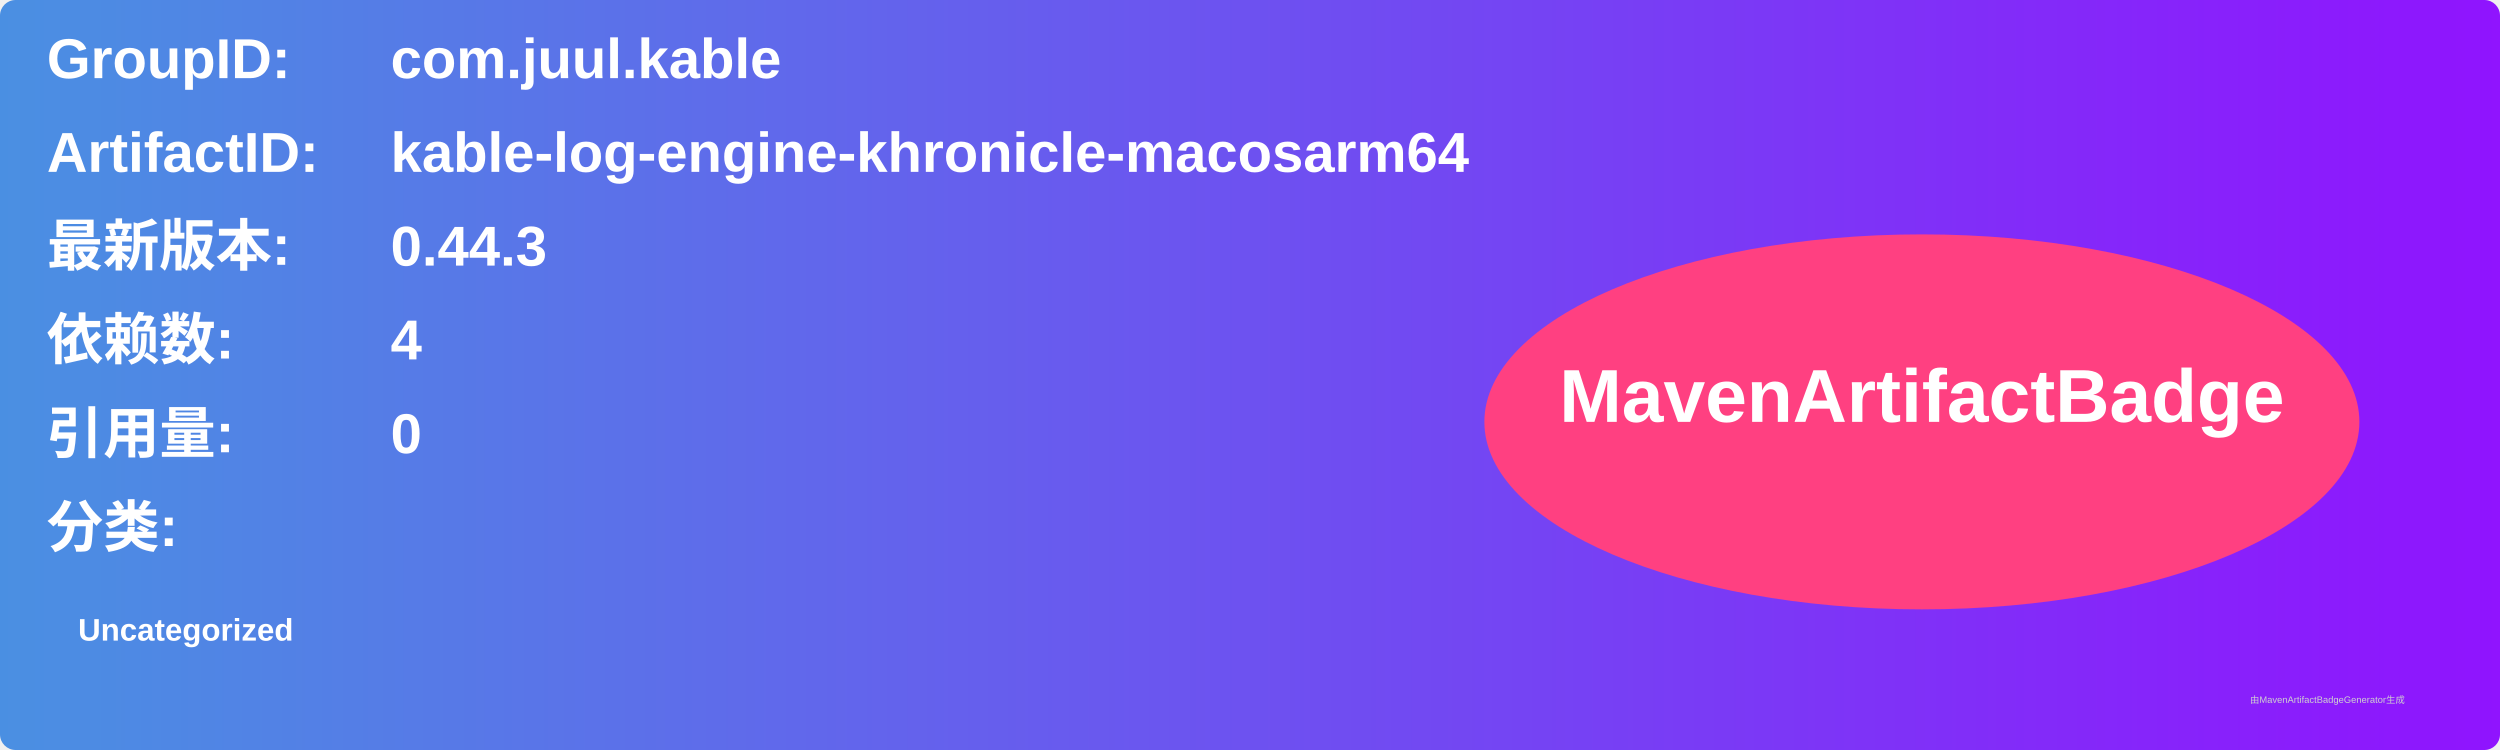
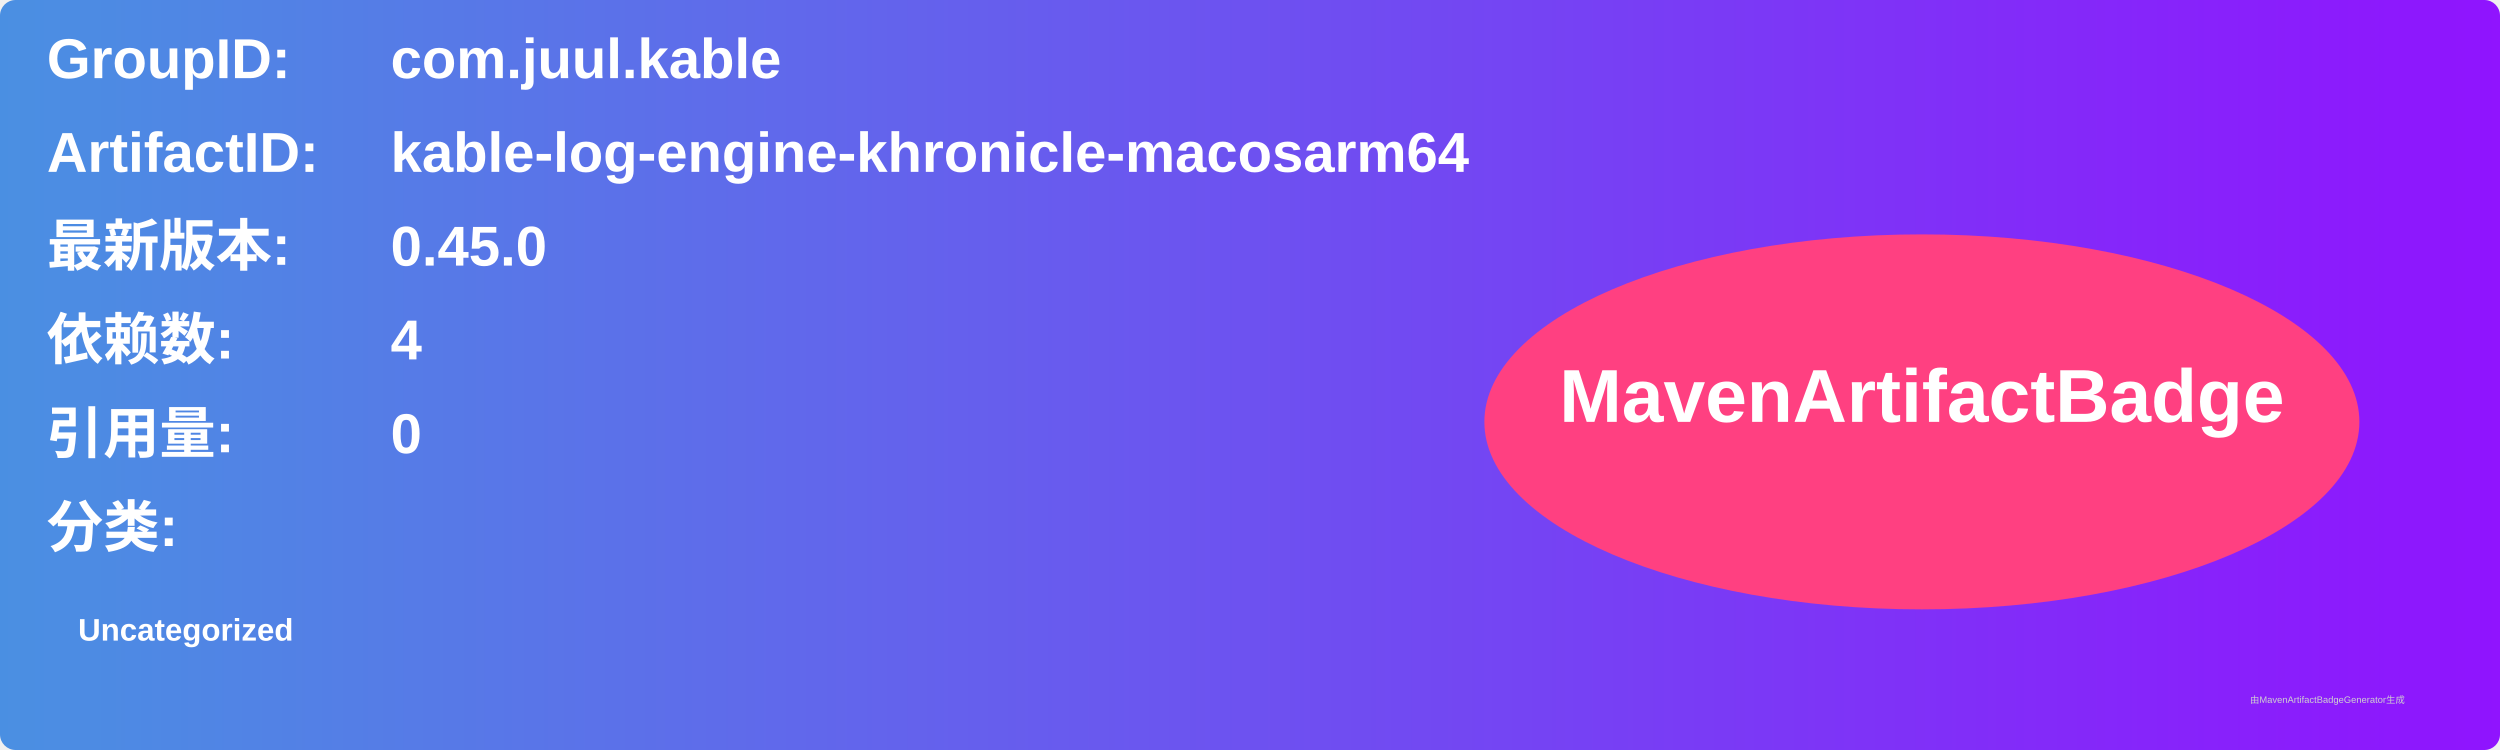
<svg xmlns="http://www.w3.org/2000/svg" width="800" height="240" viewBox="0 0 800 240">
  <linearGradient id="grad" x1="0%" y1="0%" x2="100%" y2="0%">
    <stop offset="0%" stop-color="#4a90e2" />
    <stop offset="100%" stop-color="#9013fe" />
  </linearGradient>
  <rect width="100%" height="100%" rx="5" ry="5" fill="url(#grad)" />
  <g transform="translate(15, 15)">
    <text x="0" y="10" font-family="Arial" font-size="18" fill="white" font-weight="bold" width="260">GroupID:</text>
    <text x="110" y="10" font-family="Arial" font-size="18" fill="white" font-weight="bold" width="460">com.juul.kable</text>
    <text x="0" y="40" font-family="Arial" font-size="18" fill="white" font-weight="bold" width="260">ArtifactID:</text>
    <text x="110" y="40" font-family="Arial" font-size="18" fill="white" font-weight="bold" width="460">kable-log-engine-khronicle-macosarm64</text>
    <text x="0" y="70" font-family="Arial" font-size="18" fill="white" font-weight="bold">最新版本:</text>
    <text x="110" y="70" font-family="Arial" font-size="18" fill="white" font-weight="bold">
-       <tspan font-weight="bold">0.44.3</tspan>
+       <tspan font-weight="bold">0.45.0</tspan>
    </text>
    <text x="0" y="100" font-family="Arial" font-size="18" fill="white" font-weight="bold">依赖数: </text>
    <text x="110" y="100" font-family="Arial" font-size="18" fill="white">
      <tspan font-weight="bold">4</tspan>
    </text>
    <text x="0" y="130" font-family="Arial" font-size="18" fill="white" font-weight="bold">引用量: </text>
    <text x="110" y="130" font-family="Arial" font-size="18" fill="white">
      <tspan font-weight="bold">0</tspan>
    </text>
    <text x="0" y="160" font-family="Arial" font-size="18" fill="white" font-weight="bold">分类:</text>
    <text x="10" y="190" font-family="Arial" font-size="10" fill="white">
      <tspan font-weight="bold">Uncategorized</tspan>
    </text>
    <ellipse cx="600" cy="120" rx="140" ry="60" fill="#ff4081" />
    <text x="600" y="120" text-anchor="middle" font-family="Arial" font-size="24" fill="white" font-weight="bold">MavenArtifactBadge</text>
  </g>
  <text x="720" y="225" font-family="Arial" font-size="3" fill="#d0d0d0">由MavenArtifactBadgeGenerator生成</text>
</svg>
